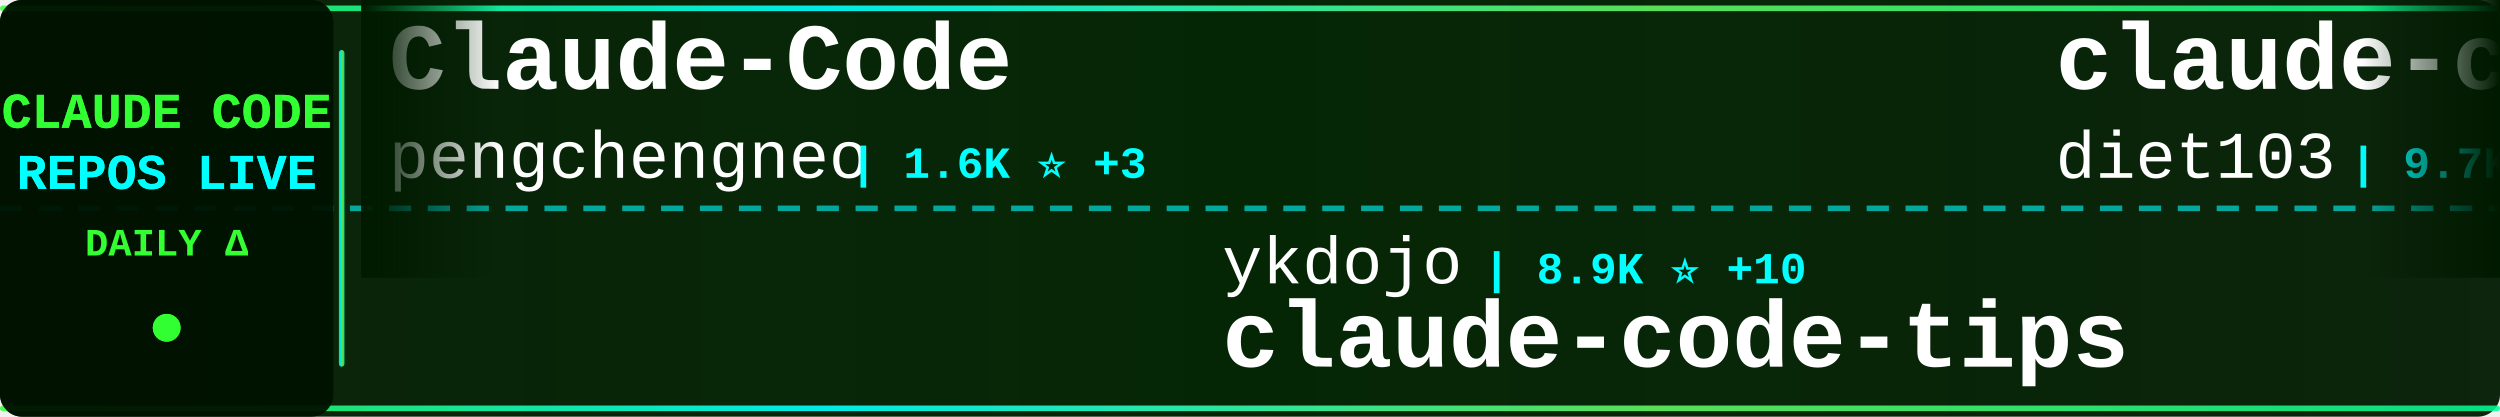
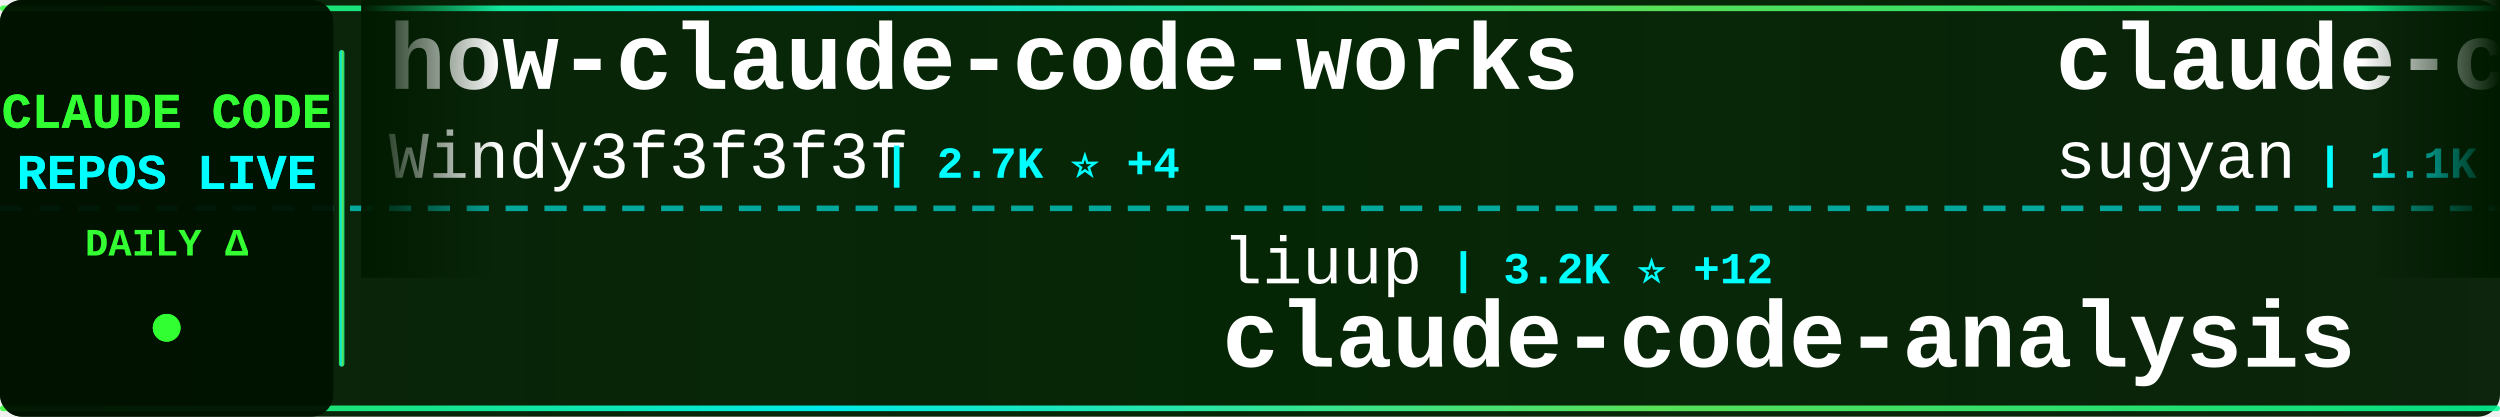
<svg xmlns="http://www.w3.org/2000/svg" width="900" height="150">
  <defs>
    <linearGradient id="tickerBg" x1="0%" y1="0%" x2="100%" y2="0%">
      <stop offset="0%" style="stop-color:#001a00;stop-opacity:0.95" />
      <stop offset="50%" style="stop-color:#002200;stop-opacity:0.98" />
      <stop offset="100%" style="stop-color:#001a00;stop-opacity:0.95" />
    </linearGradient>
    <linearGradient id="borderGrad" x1="0%" y1="0%" x2="100%" y2="0%">
      <stop offset="0%" style="stop-color:#33ff33;stop-opacity:0.85">
        <animate attributeName="stop-opacity" values="0.85;1;0.85" dur="2s" repeatCount="indefinite" />
      </stop>
      <stop offset="33%" style="stop-color:#00ffff;stop-opacity:0.9">
        <animate attributeName="stop-opacity" values="0.9;1;0.9" dur="2.2s" repeatCount="indefinite" />
      </stop>
      <stop offset="66%" style="stop-color:#66ff66;stop-opacity:0.85">
        <animate attributeName="stop-opacity" values="0.85;1;0.85" dur="1.8s" repeatCount="indefinite" />
      </stop>
      <stop offset="100%" style="stop-color:#00ff99;stop-opacity:0.85">
        <animate attributeName="stop-opacity" values="0.85;1;0.85" dur="2s" repeatCount="indefinite" />
      </stop>
    </linearGradient>
    <filter id="textGlow">
      <feGaussianBlur stdDeviation="0.1" result="coloredBlur" />
      <feMerge>
        <feMergeNode in="coloredBlur" />
        <feMergeNode in="SourceGraphic" />
      </feMerge>
    </filter>
    <filter id="metricGlow">
      <feGaussianBlur stdDeviation="0.2" result="coloredBlur" />
      <feMerge>
        <feMergeNode in="coloredBlur" />
        <feMergeNode in="SourceGraphic" />
      </feMerge>
    </filter>
    <linearGradient id="leftFade" x1="0%" y1="0%" x2="100%" y2="0%">
      <stop offset="0%" style="stop-color:#001a00;stop-opacity:1" />
      <stop offset="100%" style="stop-color:#001a00;stop-opacity:0" />
    </linearGradient>
    <linearGradient id="rightFade" x1="0%" y1="0%" x2="100%" y2="0%">
      <stop offset="0%" style="stop-color:#001a00;stop-opacity:0" />
      <stop offset="100%" style="stop-color:#001a00;stop-opacity:1" />
    </linearGradient>
  </defs>
  <rect width="900" height="150" fill="url(#tickerBg)" rx="8" />
  <rect x="0" y="2" width="900" height="2" fill="url(#borderGrad)" rx="1" />
  <rect x="0" y="146" width="900" height="2" fill="url(#borderGrad)" rx="1" />
  <line x1="0" y1="75" x2="900" y2="75" stroke="#00ffff" stroke-width="2" stroke-dasharray="8 6" opacity="0.6" />
  <rect x="0" y="0" width="120" height="150" fill="#001100" opacity="0.95" rx="8" />
  <text x="60" y="46" font-family="'Courier New', monospace" font-size="18" font-weight="bold" fill="#33ff33" text-anchor="middle" filter="url(#textGlow)">
    CLAUDE CODE
  </text>
  <text x="60" y="68" font-family="'Courier New', monospace" font-size="18" font-weight="bold" fill="#00ffff" text-anchor="middle" filter="url(#textGlow)">
    REPOS LIVE
  </text>
  <text x="60" y="92" font-family="'Courier New', monospace" font-size="14" font-weight="bold" fill="#33ff33" text-anchor="middle">
    DAILY Δ
  </text>
  <circle cx="60" cy="118" r="5" fill="#33ff33" filter="url(#metricGlow)">
    <animate attributeName="r" values="4;6;4" dur="1.5s" repeatCount="indefinite" />
    <animate attributeName="opacity" values="0.6;1;0.6" dur="1.5s" repeatCount="indefinite" />
  </circle>
  <rect x="122" y="18" width="2" height="114" fill="url(#borderGrad)" rx="1" />
  <clipPath id="tickerClip">
    <rect x="130" y="0" width="770" height="150" />
  </clipPath>
  <g clip-path="url(#tickerClip)">
    <g id="tickerItems">
      <animateTransform attributeName="transform" attributeType="XML" type="translate" from="0 0" to="-3000 0" dur="54s" repeatCount="indefinite" />
      <g transform="translate(0, 0)">
-         <text x="140" y="32" font-family="'Courier New', monospace" font-size="34" font-weight="bold" fill="#ffffff">Claude-Code</text>
-         <text x="140" y="64" font-family="'Courier New', monospace" font-size="24" font-weight="normal" fill="#ffffff" opacity="1.0">pengchengneo</text>
-         <text x="306" y="64" font-family="'Courier New', monospace" font-size="16" font-weight="bold" fill="#00ffff"> | 1.6K ⭐ +3</text>
+         <text x="140" y="32" font-family="'Courier New', monospace" font-size="34" font-weight="bold" fill="#ffffff">how-claude-code-works</text>
+         <text x="140" y="64" font-family="'Courier New', monospace" font-size="24" font-weight="normal" fill="#ffffff" opacity="1.0">Windy3f3f3f3f</text>
+         <text x="318" y="64" font-family="'Courier New', monospace" font-size="16" font-weight="bold" fill="#00ffff"> | 2.7K ⭐ +4</text>
      </g>
      <g transform="translate(300, 0)">
+         <text x="140" y="102" font-family="'Courier New', monospace" font-size="24" font-weight="normal" fill="#ffffff" opacity="1.0">liuup</text>
+         <text x="222" y="102" font-family="'Courier New', monospace" font-size="16" font-weight="bold" fill="#00ffff"> | 3.2K ⭐ +12</text>
+         <text x="140" y="132" font-family="'Courier New', monospace" font-size="34" font-weight="bold" fill="#ffffff">claude-code-analysis</text>
+       </g>
+       <g transform="translate(600, 0)">
+         <text x="140" y="32" font-family="'Courier New', monospace" font-size="34" font-weight="bold" fill="#ffffff">claude-code-webui</text>
+         <text x="140" y="64" font-family="'Courier New', monospace" font-size="24" font-weight="normal" fill="#ffffff" opacity="1.0">sugyan</text>
+         <text x="234" y="64" font-family="'Courier New', monospace" font-size="16" font-weight="bold" fill="#00ffff"> | 1.1K ⭐</text>
+       </g>
+       <g transform="translate(900, 0)">
+         <text x="140" y="102" font-family="'Courier New', monospace" font-size="24" font-weight="normal" fill="#ffffff" opacity="1.0">pengchengneo</text>
+         <text x="306" y="102" font-family="'Courier New', monospace" font-size="16" font-weight="bold" fill="#00ffff"> | 1.6K ⭐ +3</text>
+         <text x="140" y="132" font-family="'Courier New', monospace" font-size="34" font-weight="bold" fill="#ffffff">Claude-Code</text>
+       </g>
+       <g transform="translate(1200, 0)">
+         <text x="140" y="32" font-family="'Courier New', monospace" font-size="34" font-weight="bold" fill="#ffffff">claude-code-harness</text>
+         <text x="140" y="64" font-family="'Courier New', monospace" font-size="24" font-weight="normal" fill="#ffffff" opacity="1.0">Chachamaru127</text>
+         <text x="318" y="64" font-family="'Courier New', monospace" font-size="16" font-weight="bold" fill="#00ffff"> | 2.8K ⭐ +6</text>
+       </g>
+       <g transform="translate(1500, 0)">
+         <text x="140" y="102" font-family="'Courier New', monospace" font-size="24" font-weight="normal" fill="#ffffff" opacity="1.0">Hyper66666</text>
+         <text x="282" y="102" font-family="'Courier New', monospace" font-size="16" font-weight="bold" fill="#00ffff"> | 216 ⭐</text>
+         <text x="140" y="132" font-family="'Courier New', monospace" font-size="34" font-weight="bold" fill="#ffffff">claude-code-sourcemap</text>
+       </g>
+       <g transform="translate(1800, 0)">
+         <text x="140" y="32" font-family="'Courier New', monospace" font-size="34" font-weight="bold" fill="#ffffff">awesome-claude-code</text>
+         <text x="140" y="64" font-family="'Courier New', monospace" font-size="24" font-weight="normal" fill="#ffffff" opacity="1.0">jqueryscript</text>
+         <text x="306" y="64" font-family="'Courier New', monospace" font-size="16" font-weight="bold" fill="#00ffff"> | 433 ⭐ +3</text>
+       </g>
+       <g transform="translate(2100, 0)">
+         <text x="140" y="102" font-family="'Courier New', monospace" font-size="24" font-weight="normal" fill="#ffffff" opacity="1.0">feiskyer</text>
+         <text x="258" y="102" font-family="'Courier New', monospace" font-size="16" font-weight="bold" fill="#00ffff"> | 1.6K ⭐ +1</text>
+         <text x="140" y="132" font-family="'Courier New', monospace" font-size="34" font-weight="bold" fill="#ffffff">claude-code-settings</text>
+       </g>
+       <g transform="translate(2400, 0)">
+         <text x="140" y="32" font-family="'Courier New', monospace" font-size="34" font-weight="bold" fill="#ffffff">claude-code-pm-course</text>
+         <text x="140" y="64" font-family="'Courier New', monospace" font-size="24" font-weight="normal" fill="#ffffff" opacity="1.0">carlvellotti</text>
+         <text x="306" y="64" font-family="'Courier New', monospace" font-size="16" font-weight="bold" fill="#00ffff"> | 2.1K ⭐ +1</text>
+       </g>
+       <g transform="translate(2700, 0)">
        <text x="140" y="102" font-family="'Courier New', monospace" font-size="24" font-weight="normal" fill="#ffffff" opacity="1.0">ykdojo</text>
        <text x="234" y="102" font-family="'Courier New', monospace" font-size="16" font-weight="bold" fill="#00ffff"> | 8.9K ⭐ +10</text>
        <text x="140" y="132" font-family="'Courier New', monospace" font-size="34" font-weight="bold" fill="#ffffff">claude-code-tips</text>
      </g>
-       <g transform="translate(600, 0)">
-         <text x="140" y="32" font-family="'Courier New', monospace" font-size="34" font-weight="bold" fill="#ffffff">claude-code-infrastructu...</text>
-         <text x="140" y="64" font-family="'Courier New', monospace" font-size="24" font-weight="normal" fill="#ffffff" opacity="1.0">diet103</text>
-         <text x="246" y="64" font-family="'Courier New', monospace" font-size="16" font-weight="bold" fill="#00ffff"> | 9.7K ⭐ +2</text>
-       </g>
-       <g transform="translate(900, 0)">
-         <text x="140" y="102" font-family="'Courier New', monospace" font-size="24" font-weight="normal" fill="#ffffff" opacity="1.0">jeremylongshore</text>
-         <text x="342" y="102" font-family="'Courier New', monospace" font-size="16" font-weight="bold" fill="#00ffff"> | 2.4K ⭐ +5</text>
-         <text x="140" y="132" font-family="'Courier New', monospace" font-size="34" font-weight="bold" fill="#ffffff">claude-code-plugins-plus...</text>
-       </g>
-       <g transform="translate(1200, 0)">
-         <text x="140" y="32" font-family="'Courier New', monospace" font-size="34" font-weight="bold" fill="#ffffff">Claude-Code-Workflow</text>
-         <text x="140" y="64" font-family="'Courier New', monospace" font-size="24" font-weight="normal" fill="#ffffff" opacity="1.0">catlog22</text>
-         <text x="258" y="64" font-family="'Courier New', monospace" font-size="16" font-weight="bold" fill="#00ffff"> | 2.1K ⭐ +3</text>
-       </g>
-       <g transform="translate(1500, 0)">
-         <text x="140" y="102" font-family="'Courier New', monospace" font-size="24" font-weight="normal" fill="#ffffff" opacity="1.0">luongnv89</text>
-         <text x="270" y="102" font-family="'Courier New', monospace" font-size="16" font-weight="bold" fill="#00ffff"> | 37.7K ⭐ +82</text>
-         <text x="140" y="132" font-family="'Courier New', monospace" font-size="34" font-weight="bold" fill="#ffffff">claude-howto</text>
-       </g>
-       <g transform="translate(1800, 0)">
-         <text x="140" y="32" font-family="'Courier New', monospace" font-size="34" font-weight="bold" fill="#ffffff">my-claude-code-setup</text>
-         <text x="140" y="64" font-family="'Courier New', monospace" font-size="24" font-weight="normal" fill="#ffffff" opacity="1.0">centminmod</text>
-         <text x="282" y="64" font-family="'Courier New', monospace" font-size="16" font-weight="bold" fill="#00ffff"> | 2.4K ⭐ +3</text>
-       </g>
-       <g transform="translate(2100, 0)">
-         <text x="140" y="102" font-family="'Courier New', monospace" font-size="24" font-weight="normal" fill="#ffffff" opacity="1.0">JrCx7scC</text>
-         <text x="258" y="102" font-family="'Courier New', monospace" font-size="16" font-weight="bold" fill="#00ffff"> | 370 ⭐</text>
-         <text x="140" y="132" font-family="'Courier New', monospace" font-size="34" font-weight="bold" fill="#ffffff">claude-code-source</text>
-       </g>
-       <g transform="translate(2400, 0)">
-         <text x="140" y="32" font-family="'Courier New', monospace" font-size="34" font-weight="bold" fill="#ffffff">Claude-code</text>
-         <text x="140" y="64" font-family="'Courier New', monospace" font-size="24" font-weight="normal" fill="#ffffff" opacity="1.0">fazxes</text>
-         <text x="234" y="64" font-family="'Courier New', monospace" font-size="16" font-weight="bold" fill="#00ffff"> | 222 ⭐ +1</text>
-       </g>
-       <g transform="translate(2700, 0)">
-         <text x="140" y="102" font-family="'Courier New', monospace" font-size="24" font-weight="normal" fill="#ffffff" opacity="1.0">Alishahryar1</text>
-         <text x="306" y="102" font-family="'Courier New', monospace" font-size="16" font-weight="bold" fill="#00ffff"> | 36.0K ⭐ +259</text>
-         <text x="140" y="132" font-family="'Courier New', monospace" font-size="34" font-weight="bold" fill="#ffffff">free-claude-code</text>
-       </g>
      <g transform="translate(3000, 0)">
-         <text x="140" y="32" font-family="'Courier New', monospace" font-size="34" font-weight="bold" fill="#ffffff">Claude-Code</text>
-         <text x="140" y="64" font-family="'Courier New', monospace" font-size="24" font-weight="normal" fill="#ffffff" opacity="1.0">pengchengneo</text>
-         <text x="306" y="64" font-family="'Courier New', monospace" font-size="16" font-weight="bold" fill="#00ffff"> | 1.6K ⭐ +3</text>
+         <text x="140" y="32" font-family="'Courier New', monospace" font-size="34" font-weight="bold" fill="#ffffff">how-claude-code-works</text>
+         <text x="140" y="64" font-family="'Courier New', monospace" font-size="24" font-weight="normal" fill="#ffffff" opacity="1.0">Windy3f3f3f3f</text>
+         <text x="318" y="64" font-family="'Courier New', monospace" font-size="16" font-weight="bold" fill="#00ffff"> | 2.7K ⭐ +4</text>
      </g>
      <g transform="translate(3300, 0)">
-         <text x="140" y="102" font-family="'Courier New', monospace" font-size="24" font-weight="normal" fill="#ffffff" opacity="1.0">ykdojo</text>
-         <text x="234" y="102" font-family="'Courier New', monospace" font-size="16" font-weight="bold" fill="#00ffff"> | 8.9K ⭐ +10</text>
-         <text x="140" y="132" font-family="'Courier New', monospace" font-size="34" font-weight="bold" fill="#ffffff">claude-code-tips</text>
+         <text x="140" y="102" font-family="'Courier New', monospace" font-size="24" font-weight="normal" fill="#ffffff" opacity="1.0">liuup</text>
+         <text x="222" y="102" font-family="'Courier New', monospace" font-size="16" font-weight="bold" fill="#00ffff"> | 3.2K ⭐ +12</text>
+         <text x="140" y="132" font-family="'Courier New', monospace" font-size="34" font-weight="bold" fill="#ffffff">claude-code-analysis</text>
      </g>
      <g transform="translate(3600, 0)">
-         <text x="140" y="32" font-family="'Courier New', monospace" font-size="34" font-weight="bold" fill="#ffffff">claude-code-infrastructu...</text>
-         <text x="140" y="64" font-family="'Courier New', monospace" font-size="24" font-weight="normal" fill="#ffffff" opacity="1.0">diet103</text>
-         <text x="246" y="64" font-family="'Courier New', monospace" font-size="16" font-weight="bold" fill="#00ffff"> | 9.7K ⭐ +2</text>
+         <text x="140" y="32" font-family="'Courier New', monospace" font-size="34" font-weight="bold" fill="#ffffff">claude-code-webui</text>
+         <text x="140" y="64" font-family="'Courier New', monospace" font-size="24" font-weight="normal" fill="#ffffff" opacity="1.0">sugyan</text>
+         <text x="234" y="64" font-family="'Courier New', monospace" font-size="16" font-weight="bold" fill="#00ffff"> | 1.1K ⭐</text>
      </g>
      <g transform="translate(3900, 0)">
-         <text x="140" y="102" font-family="'Courier New', monospace" font-size="24" font-weight="normal" fill="#ffffff" opacity="1.0">jeremylongshore</text>
-         <text x="342" y="102" font-family="'Courier New', monospace" font-size="16" font-weight="bold" fill="#00ffff"> | 2.4K ⭐ +5</text>
-         <text x="140" y="132" font-family="'Courier New', monospace" font-size="34" font-weight="bold" fill="#ffffff">claude-code-plugins-plus...</text>
+         <text x="140" y="102" font-family="'Courier New', monospace" font-size="24" font-weight="normal" fill="#ffffff" opacity="1.0">pengchengneo</text>
+         <text x="306" y="102" font-family="'Courier New', monospace" font-size="16" font-weight="bold" fill="#00ffff"> | 1.6K ⭐ +3</text>
+         <text x="140" y="132" font-family="'Courier New', monospace" font-size="34" font-weight="bold" fill="#ffffff">Claude-Code</text>
      </g>
    </g>
  </g>
  <rect x="130" y="0" width="50" height="100" fill="url(#leftFade)" />
  <rect x="850" y="0" width="50" height="100" fill="url(#rightFade)" />
</svg>
